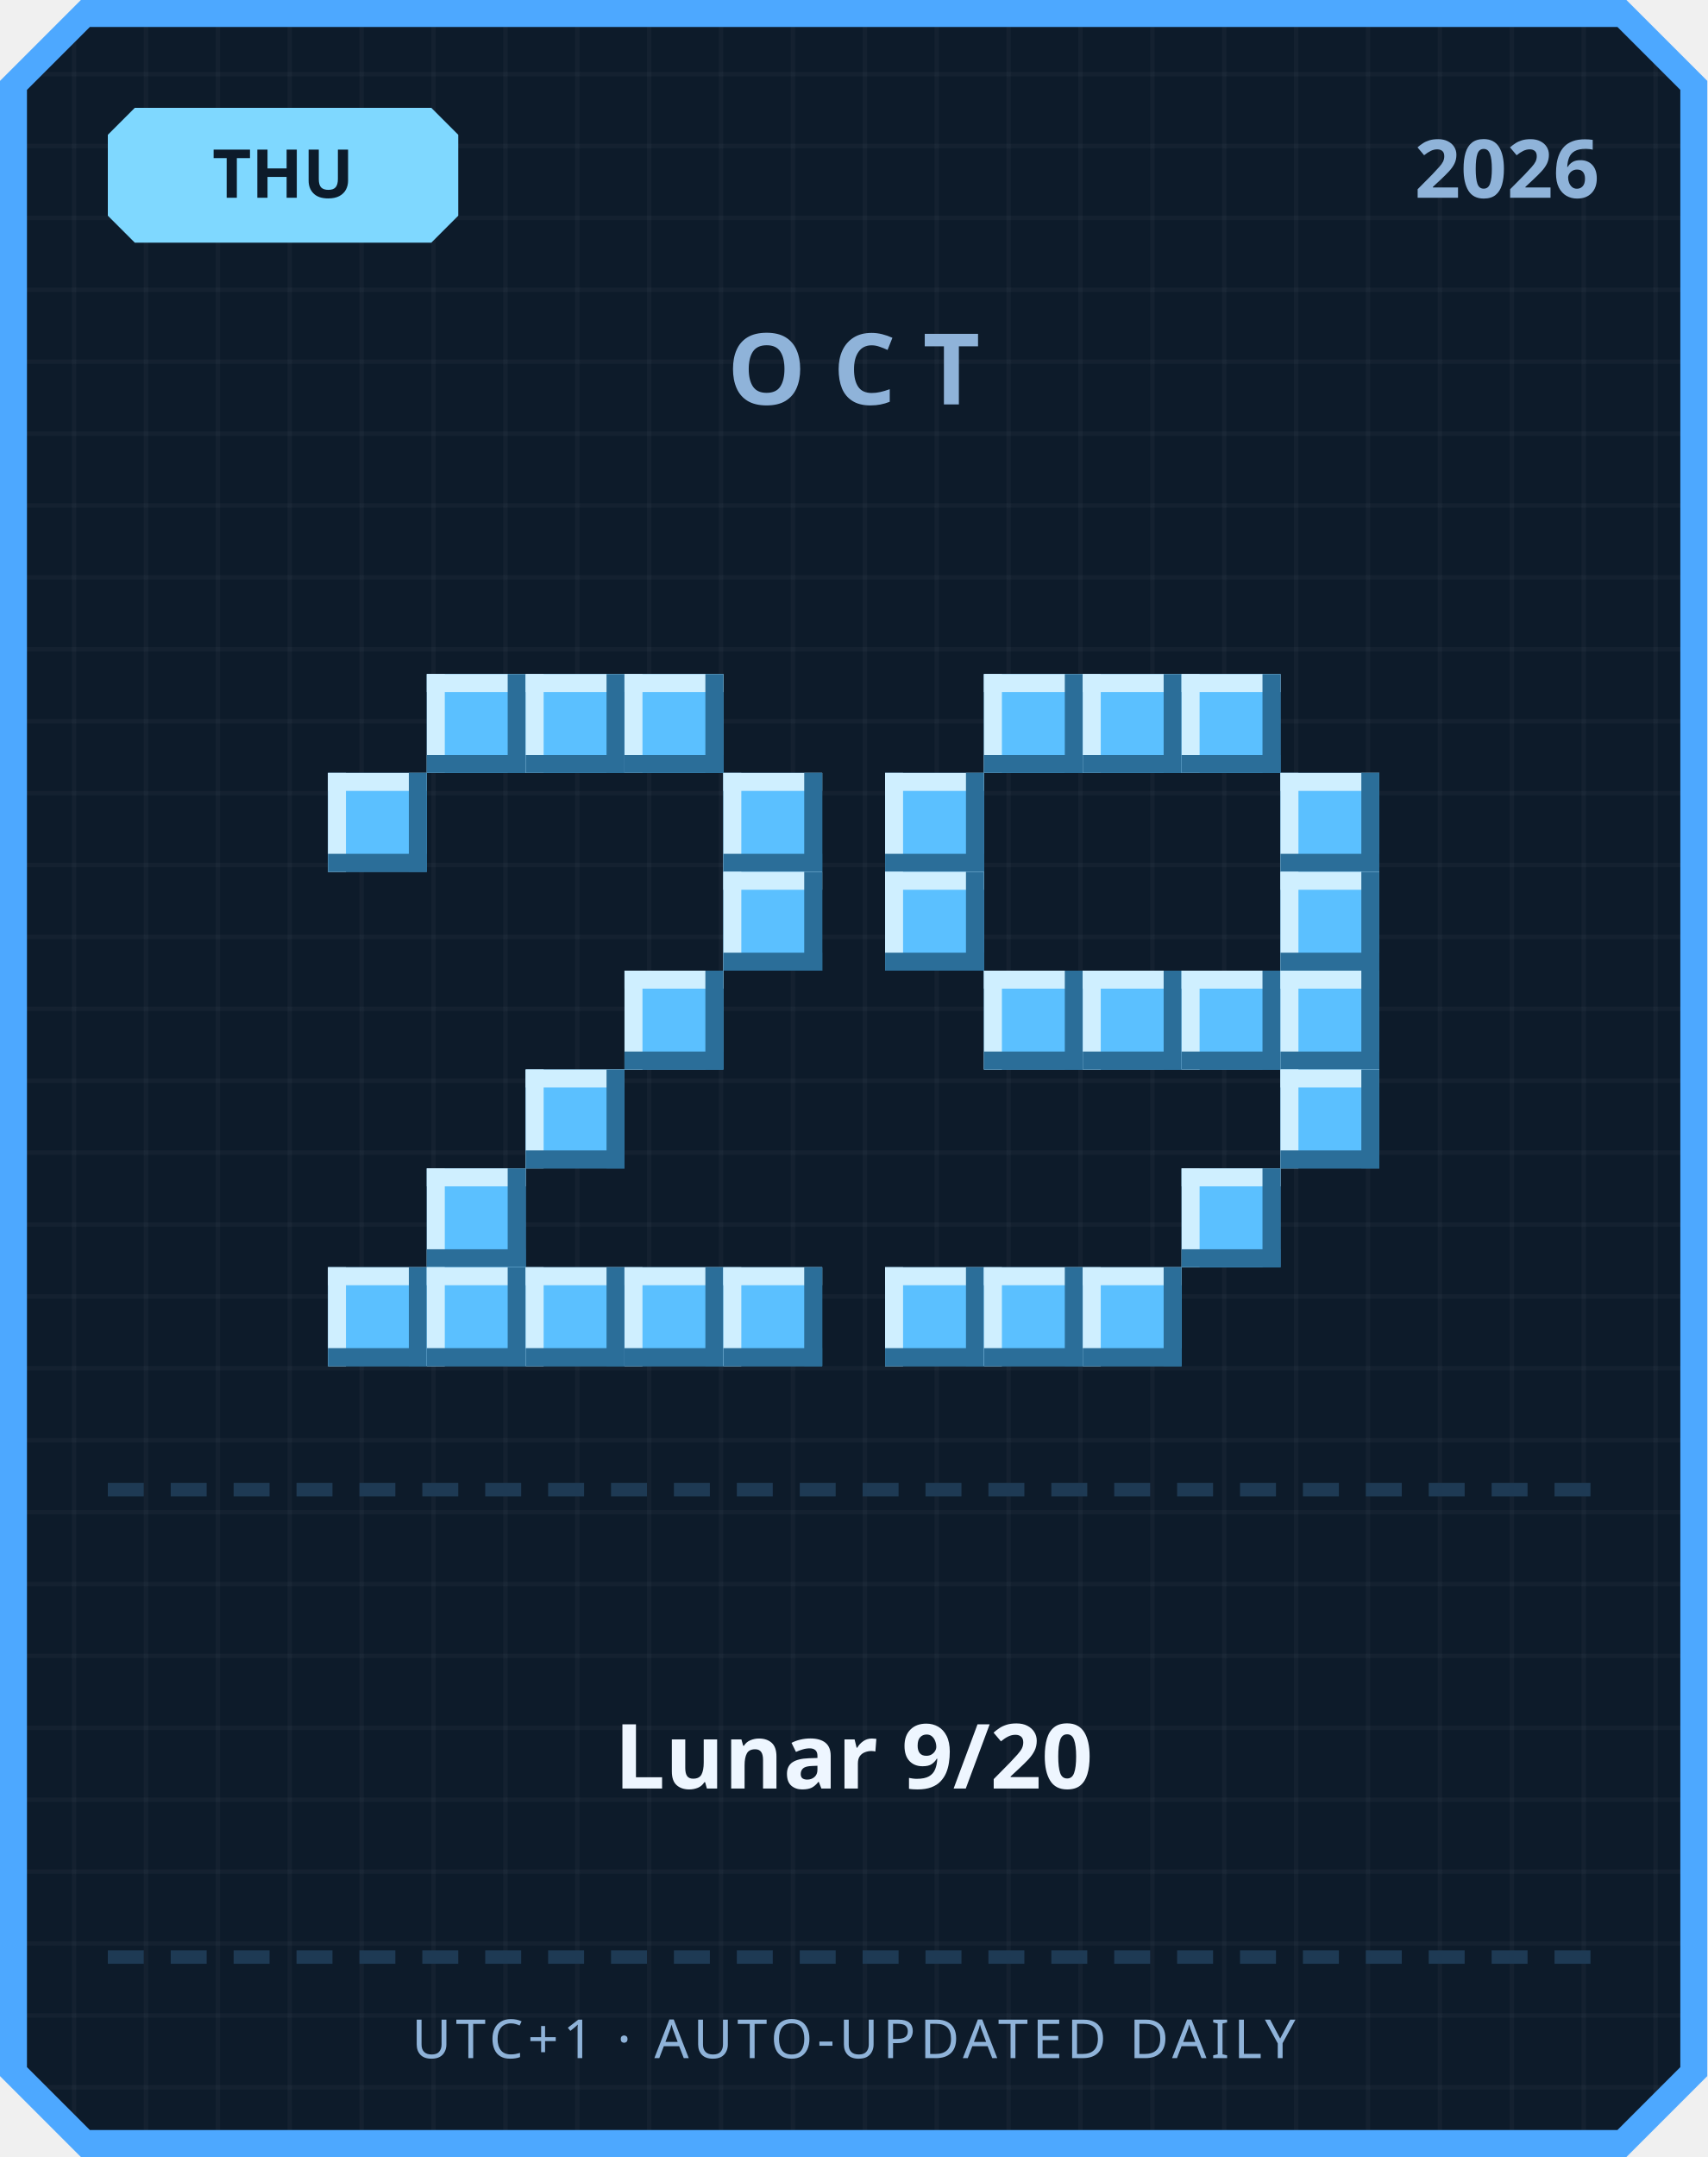
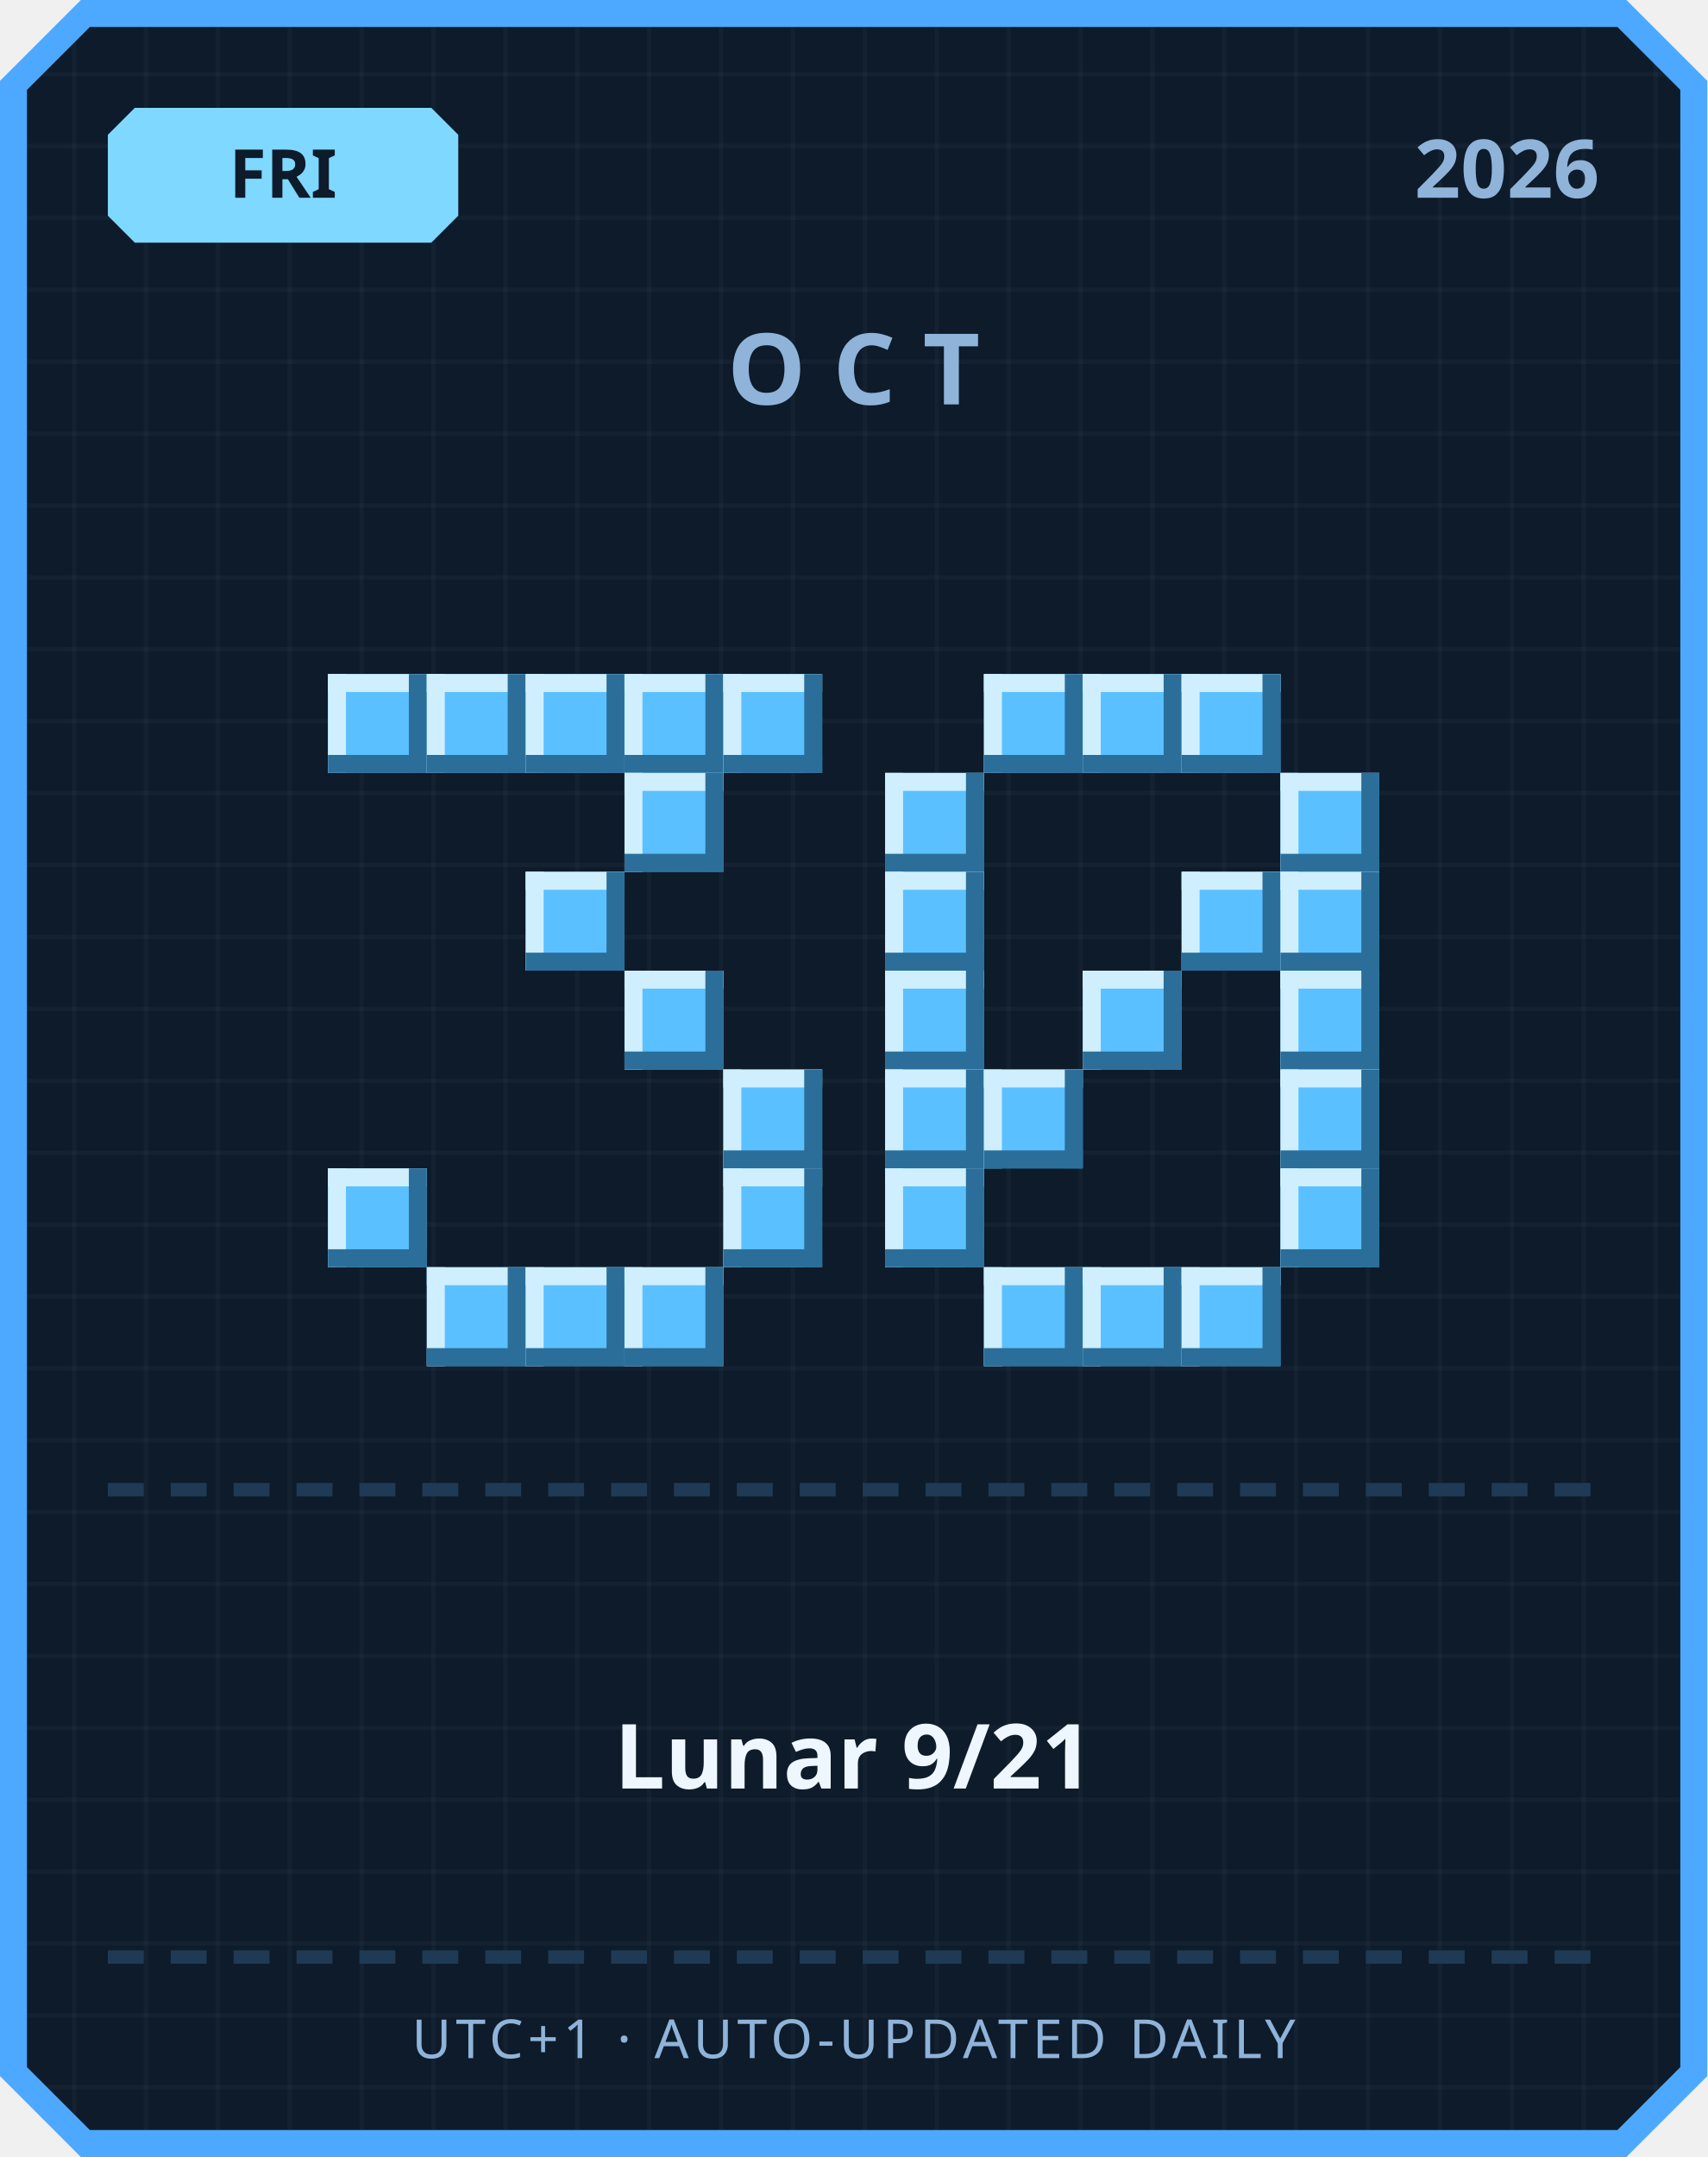
<svg xmlns="http://www.w3.org/2000/svg" width="380" height="480" viewBox="0 0 380 480">
  <defs>
    <pattern id="grid" width="16" height="16" patternUnits="userSpaceOnUse">
      <rect width="16" height="16" fill="#0d1b2a" />
      <rect width="1" height="16" fill="#ffffff" opacity="0.03" />
      <rect width="16" height="1" fill="#ffffff" opacity="0.03" />
    </pattern>
  </defs>
  <path d="M 18,0 L 362,0 L 380,18 L 380,462 L 362,480 L 18,480 L 0,462 L 0,18 Z" fill="#4da8ff" />
  <path d="M 20,6 L 360,6 L 374,20 L 374,460 L 360,474 L 20,474 L 6,460 L 6,20 Z" fill="url(#grid)" />
  <path d="M 30,24 L 96,24 L 102,30 L 102,48 L 96,54 L 30,54 L 24,48 L 24,30 Z" fill="#7fd8ff" />
-   <text x="63" y="44" text-anchor="middle" font-family="'Segoe UI', sans-serif" font-size="15" font-weight="700" fill="#0d1b2a">THU</text>
+   <text x="63" y="44" text-anchor="middle" font-family="'Segoe UI', sans-serif" font-size="15" font-weight="700" fill="#0d1b2a">FRI</text>
  <text x="356" y="44" text-anchor="end" font-family="'Segoe UI', sans-serif" font-size="18" font-weight="700" fill="#8fb3d9">2026</text>
  <text x="190" y="90" text-anchor="middle" font-family="'Segoe UI', sans-serif" font-size="22" font-weight="700" letter-spacing="6" fill="#8fb3d9">OCT</text>
+   <rect x="73" y="150" width="22" height="22" fill="#5bc0ff" />
+   <rect x="73" y="150" width="22" height="4" fill="#cfefff" />
+   <rect x="73" y="150" width="4" height="22" fill="#cfefff" />
+   <rect x="73" y="168" width="22" height="4" fill="#2b6e99" />
+   <rect x="91" y="150" width="4" height="22" fill="#2b6e99" />
  <rect x="95" y="150" width="22" height="22" fill="#5bc0ff" />
  <rect x="95" y="150" width="22" height="4" fill="#cfefff" />
  <rect x="95" y="150" width="4" height="22" fill="#cfefff" />
  <rect x="95" y="168" width="22" height="4" fill="#2b6e99" />
  <rect x="113" y="150" width="4" height="22" fill="#2b6e99" />
  <rect x="117" y="150" width="22" height="22" fill="#5bc0ff" />
  <rect x="117" y="150" width="22" height="4" fill="#cfefff" />
  <rect x="117" y="150" width="4" height="22" fill="#cfefff" />
  <rect x="117" y="168" width="22" height="4" fill="#2b6e99" />
  <rect x="135" y="150" width="4" height="22" fill="#2b6e99" />
  <rect x="139" y="150" width="22" height="22" fill="#5bc0ff" />
  <rect x="139" y="150" width="22" height="4" fill="#cfefff" />
  <rect x="139" y="150" width="4" height="22" fill="#cfefff" />
  <rect x="139" y="168" width="22" height="4" fill="#2b6e99" />
  <rect x="157" y="150" width="4" height="22" fill="#2b6e99" />
-   <rect x="73" y="172" width="22" height="22" fill="#5bc0ff" />
-   <rect x="73" y="172" width="22" height="4" fill="#cfefff" />
-   <rect x="73" y="172" width="4" height="22" fill="#cfefff" />
-   <rect x="73" y="190" width="22" height="4" fill="#2b6e99" />
-   <rect x="91" y="172" width="4" height="22" fill="#2b6e99" />
-   <rect x="161" y="172" width="22" height="22" fill="#5bc0ff" />
-   <rect x="161" y="172" width="22" height="4" fill="#cfefff" />
-   <rect x="161" y="172" width="4" height="22" fill="#cfefff" />
-   <rect x="161" y="190" width="22" height="4" fill="#2b6e99" />
-   <rect x="179" y="172" width="4" height="22" fill="#2b6e99" />
-   <rect x="161" y="194" width="22" height="22" fill="#5bc0ff" />
-   <rect x="161" y="194" width="22" height="4" fill="#cfefff" />
-   <rect x="161" y="194" width="4" height="22" fill="#cfefff" />
-   <rect x="161" y="212" width="22" height="4" fill="#2b6e99" />
-   <rect x="179" y="194" width="4" height="22" fill="#2b6e99" />
+   <rect x="161" y="150" width="22" height="22" fill="#5bc0ff" />
+   <rect x="161" y="150" width="22" height="4" fill="#cfefff" />
+   <rect x="161" y="150" width="4" height="22" fill="#cfefff" />
+   <rect x="161" y="168" width="22" height="4" fill="#2b6e99" />
+   <rect x="179" y="150" width="4" height="22" fill="#2b6e99" />
+   <rect x="139" y="172" width="22" height="22" fill="#5bc0ff" />
+   <rect x="139" y="172" width="22" height="4" fill="#cfefff" />
+   <rect x="139" y="172" width="4" height="22" fill="#cfefff" />
+   <rect x="139" y="190" width="22" height="4" fill="#2b6e99" />
+   <rect x="157" y="172" width="4" height="22" fill="#2b6e99" />
+   <rect x="117" y="194" width="22" height="22" fill="#5bc0ff" />
+   <rect x="117" y="194" width="22" height="4" fill="#cfefff" />
+   <rect x="117" y="194" width="4" height="22" fill="#cfefff" />
+   <rect x="117" y="212" width="22" height="4" fill="#2b6e99" />
+   <rect x="135" y="194" width="4" height="22" fill="#2b6e99" />
  <rect x="139" y="216" width="22" height="22" fill="#5bc0ff" />
  <rect x="139" y="216" width="22" height="4" fill="#cfefff" />
  <rect x="139" y="216" width="4" height="22" fill="#cfefff" />
  <rect x="139" y="234" width="22" height="4" fill="#2b6e99" />
  <rect x="157" y="216" width="4" height="22" fill="#2b6e99" />
-   <rect x="117" y="238" width="22" height="22" fill="#5bc0ff" />
-   <rect x="117" y="238" width="22" height="4" fill="#cfefff" />
-   <rect x="117" y="238" width="4" height="22" fill="#cfefff" />
-   <rect x="117" y="256" width="22" height="4" fill="#2b6e99" />
-   <rect x="135" y="238" width="4" height="22" fill="#2b6e99" />
-   <rect x="95" y="260" width="22" height="22" fill="#5bc0ff" />
-   <rect x="95" y="260" width="22" height="4" fill="#cfefff" />
-   <rect x="95" y="260" width="4" height="22" fill="#cfefff" />
-   <rect x="95" y="278" width="22" height="4" fill="#2b6e99" />
-   <rect x="113" y="260" width="4" height="22" fill="#2b6e99" />
-   <rect x="73" y="282" width="22" height="22" fill="#5bc0ff" />
-   <rect x="73" y="282" width="22" height="4" fill="#cfefff" />
-   <rect x="73" y="282" width="4" height="22" fill="#cfefff" />
-   <rect x="73" y="300" width="22" height="4" fill="#2b6e99" />
-   <rect x="91" y="282" width="4" height="22" fill="#2b6e99" />
+   <rect x="161" y="238" width="22" height="22" fill="#5bc0ff" />
+   <rect x="161" y="238" width="22" height="4" fill="#cfefff" />
+   <rect x="161" y="238" width="4" height="22" fill="#cfefff" />
+   <rect x="161" y="256" width="22" height="4" fill="#2b6e99" />
+   <rect x="179" y="238" width="4" height="22" fill="#2b6e99" />
+   <rect x="73" y="260" width="22" height="22" fill="#5bc0ff" />
+   <rect x="73" y="260" width="22" height="4" fill="#cfefff" />
+   <rect x="73" y="260" width="4" height="22" fill="#cfefff" />
+   <rect x="73" y="278" width="22" height="4" fill="#2b6e99" />
+   <rect x="91" y="260" width="4" height="22" fill="#2b6e99" />
+   <rect x="161" y="260" width="22" height="22" fill="#5bc0ff" />
+   <rect x="161" y="260" width="22" height="4" fill="#cfefff" />
+   <rect x="161" y="260" width="4" height="22" fill="#cfefff" />
+   <rect x="161" y="278" width="22" height="4" fill="#2b6e99" />
+   <rect x="179" y="260" width="4" height="22" fill="#2b6e99" />
  <rect x="95" y="282" width="22" height="22" fill="#5bc0ff" />
  <rect x="95" y="282" width="22" height="4" fill="#cfefff" />
  <rect x="95" y="282" width="4" height="22" fill="#cfefff" />
  <rect x="95" y="300" width="22" height="4" fill="#2b6e99" />
  <rect x="113" y="282" width="4" height="22" fill="#2b6e99" />
  <rect x="117" y="282" width="22" height="22" fill="#5bc0ff" />
  <rect x="117" y="282" width="22" height="4" fill="#cfefff" />
  <rect x="117" y="282" width="4" height="22" fill="#cfefff" />
  <rect x="117" y="300" width="22" height="4" fill="#2b6e99" />
  <rect x="135" y="282" width="4" height="22" fill="#2b6e99" />
  <rect x="139" y="282" width="22" height="22" fill="#5bc0ff" />
  <rect x="139" y="282" width="22" height="4" fill="#cfefff" />
  <rect x="139" y="282" width="4" height="22" fill="#cfefff" />
  <rect x="139" y="300" width="22" height="4" fill="#2b6e99" />
  <rect x="157" y="282" width="4" height="22" fill="#2b6e99" />
-   <rect x="161" y="282" width="22" height="22" fill="#5bc0ff" />
-   <rect x="161" y="282" width="22" height="4" fill="#cfefff" />
-   <rect x="161" y="282" width="4" height="22" fill="#cfefff" />
-   <rect x="161" y="300" width="22" height="4" fill="#2b6e99" />
-   <rect x="179" y="282" width="4" height="22" fill="#2b6e99" />
  <rect x="219" y="150" width="22" height="22" fill="#5bc0ff" />
  <rect x="219" y="150" width="22" height="4" fill="#cfefff" />
  <rect x="219" y="150" width="4" height="22" fill="#cfefff" />
  <rect x="219" y="168" width="22" height="4" fill="#2b6e99" />
  <rect x="237" y="150" width="4" height="22" fill="#2b6e99" />
  <rect x="241" y="150" width="22" height="22" fill="#5bc0ff" />
  <rect x="241" y="150" width="22" height="4" fill="#cfefff" />
  <rect x="241" y="150" width="4" height="22" fill="#cfefff" />
  <rect x="241" y="168" width="22" height="4" fill="#2b6e99" />
  <rect x="259" y="150" width="4" height="22" fill="#2b6e99" />
  <rect x="263" y="150" width="22" height="22" fill="#5bc0ff" />
  <rect x="263" y="150" width="22" height="4" fill="#cfefff" />
  <rect x="263" y="150" width="4" height="22" fill="#cfefff" />
  <rect x="263" y="168" width="22" height="4" fill="#2b6e99" />
  <rect x="281" y="150" width="4" height="22" fill="#2b6e99" />
  <rect x="197" y="172" width="22" height="22" fill="#5bc0ff" />
  <rect x="197" y="172" width="22" height="4" fill="#cfefff" />
  <rect x="197" y="172" width="4" height="22" fill="#cfefff" />
  <rect x="197" y="190" width="22" height="4" fill="#2b6e99" />
  <rect x="215" y="172" width="4" height="22" fill="#2b6e99" />
  <rect x="285" y="172" width="22" height="22" fill="#5bc0ff" />
  <rect x="285" y="172" width="22" height="4" fill="#cfefff" />
  <rect x="285" y="172" width="4" height="22" fill="#cfefff" />
  <rect x="285" y="190" width="22" height="4" fill="#2b6e99" />
  <rect x="303" y="172" width="4" height="22" fill="#2b6e99" />
  <rect x="197" y="194" width="22" height="22" fill="#5bc0ff" />
  <rect x="197" y="194" width="22" height="4" fill="#cfefff" />
  <rect x="197" y="194" width="4" height="22" fill="#cfefff" />
  <rect x="197" y="212" width="22" height="4" fill="#2b6e99" />
  <rect x="215" y="194" width="4" height="22" fill="#2b6e99" />
+   <rect x="263" y="194" width="22" height="22" fill="#5bc0ff" />
+   <rect x="263" y="194" width="22" height="4" fill="#cfefff" />
+   <rect x="263" y="194" width="4" height="22" fill="#cfefff" />
+   <rect x="263" y="212" width="22" height="4" fill="#2b6e99" />
+   <rect x="281" y="194" width="4" height="22" fill="#2b6e99" />
  <rect x="285" y="194" width="22" height="22" fill="#5bc0ff" />
  <rect x="285" y="194" width="22" height="4" fill="#cfefff" />
  <rect x="285" y="194" width="4" height="22" fill="#cfefff" />
  <rect x="285" y="212" width="22" height="4" fill="#2b6e99" />
  <rect x="303" y="194" width="4" height="22" fill="#2b6e99" />
-   <rect x="219" y="216" width="22" height="22" fill="#5bc0ff" />
-   <rect x="219" y="216" width="22" height="4" fill="#cfefff" />
-   <rect x="219" y="216" width="4" height="22" fill="#cfefff" />
-   <rect x="219" y="234" width="22" height="4" fill="#2b6e99" />
-   <rect x="237" y="216" width="4" height="22" fill="#2b6e99" />
+   <rect x="197" y="216" width="22" height="22" fill="#5bc0ff" />
+   <rect x="197" y="216" width="22" height="4" fill="#cfefff" />
+   <rect x="197" y="216" width="4" height="22" fill="#cfefff" />
+   <rect x="197" y="234" width="22" height="4" fill="#2b6e99" />
+   <rect x="215" y="216" width="4" height="22" fill="#2b6e99" />
  <rect x="241" y="216" width="22" height="22" fill="#5bc0ff" />
  <rect x="241" y="216" width="22" height="4" fill="#cfefff" />
  <rect x="241" y="216" width="4" height="22" fill="#cfefff" />
  <rect x="241" y="234" width="22" height="4" fill="#2b6e99" />
  <rect x="259" y="216" width="4" height="22" fill="#2b6e99" />
-   <rect x="263" y="216" width="22" height="22" fill="#5bc0ff" />
-   <rect x="263" y="216" width="22" height="4" fill="#cfefff" />
-   <rect x="263" y="216" width="4" height="22" fill="#cfefff" />
-   <rect x="263" y="234" width="22" height="4" fill="#2b6e99" />
-   <rect x="281" y="216" width="4" height="22" fill="#2b6e99" />
  <rect x="285" y="216" width="22" height="22" fill="#5bc0ff" />
  <rect x="285" y="216" width="22" height="4" fill="#cfefff" />
  <rect x="285" y="216" width="4" height="22" fill="#cfefff" />
  <rect x="285" y="234" width="22" height="4" fill="#2b6e99" />
  <rect x="303" y="216" width="4" height="22" fill="#2b6e99" />
+   <rect x="197" y="238" width="22" height="22" fill="#5bc0ff" />
+   <rect x="197" y="238" width="22" height="4" fill="#cfefff" />
+   <rect x="197" y="238" width="4" height="22" fill="#cfefff" />
+   <rect x="197" y="256" width="22" height="4" fill="#2b6e99" />
+   <rect x="215" y="238" width="4" height="22" fill="#2b6e99" />
+   <rect x="219" y="238" width="22" height="22" fill="#5bc0ff" />
+   <rect x="219" y="238" width="22" height="4" fill="#cfefff" />
+   <rect x="219" y="238" width="4" height="22" fill="#cfefff" />
+   <rect x="219" y="256" width="22" height="4" fill="#2b6e99" />
+   <rect x="237" y="238" width="4" height="22" fill="#2b6e99" />
  <rect x="285" y="238" width="22" height="22" fill="#5bc0ff" />
  <rect x="285" y="238" width="22" height="4" fill="#cfefff" />
  <rect x="285" y="238" width="4" height="22" fill="#cfefff" />
  <rect x="285" y="256" width="22" height="4" fill="#2b6e99" />
  <rect x="303" y="238" width="4" height="22" fill="#2b6e99" />
-   <rect x="263" y="260" width="22" height="22" fill="#5bc0ff" />
-   <rect x="263" y="260" width="22" height="4" fill="#cfefff" />
-   <rect x="263" y="260" width="4" height="22" fill="#cfefff" />
-   <rect x="263" y="278" width="22" height="4" fill="#2b6e99" />
-   <rect x="281" y="260" width="4" height="22" fill="#2b6e99" />
-   <rect x="197" y="282" width="22" height="22" fill="#5bc0ff" />
-   <rect x="197" y="282" width="22" height="4" fill="#cfefff" />
-   <rect x="197" y="282" width="4" height="22" fill="#cfefff" />
-   <rect x="197" y="300" width="22" height="4" fill="#2b6e99" />
-   <rect x="215" y="282" width="4" height="22" fill="#2b6e99" />
+   <rect x="197" y="260" width="22" height="22" fill="#5bc0ff" />
+   <rect x="197" y="260" width="22" height="4" fill="#cfefff" />
+   <rect x="197" y="260" width="4" height="22" fill="#cfefff" />
+   <rect x="197" y="278" width="22" height="4" fill="#2b6e99" />
+   <rect x="215" y="260" width="4" height="22" fill="#2b6e99" />
+   <rect x="285" y="260" width="22" height="22" fill="#5bc0ff" />
+   <rect x="285" y="260" width="22" height="4" fill="#cfefff" />
+   <rect x="285" y="260" width="4" height="22" fill="#cfefff" />
+   <rect x="285" y="278" width="22" height="4" fill="#2b6e99" />
+   <rect x="303" y="260" width="4" height="22" fill="#2b6e99" />
  <rect x="219" y="282" width="22" height="22" fill="#5bc0ff" />
  <rect x="219" y="282" width="22" height="4" fill="#cfefff" />
  <rect x="219" y="282" width="4" height="22" fill="#cfefff" />
  <rect x="219" y="300" width="22" height="4" fill="#2b6e99" />
  <rect x="237" y="282" width="4" height="22" fill="#2b6e99" />
  <rect x="241" y="282" width="22" height="22" fill="#5bc0ff" />
  <rect x="241" y="282" width="22" height="4" fill="#cfefff" />
  <rect x="241" y="282" width="4" height="22" fill="#cfefff" />
  <rect x="241" y="300" width="22" height="4" fill="#2b6e99" />
  <rect x="259" y="282" width="4" height="22" fill="#2b6e99" />
+   <rect x="263" y="282" width="22" height="22" fill="#5bc0ff" />
+   <rect x="263" y="282" width="22" height="4" fill="#cfefff" />
+   <rect x="263" y="282" width="4" height="22" fill="#cfefff" />
+   <rect x="263" y="300" width="22" height="4" fill="#2b6e99" />
+   <rect x="281" y="282" width="4" height="22" fill="#2b6e99" />
  <rect x="24" y="330" width="8" height="3" fill="#1e3a54" />
  <rect x="38" y="330" width="8" height="3" fill="#1e3a54" />
  <rect x="52" y="330" width="8" height="3" fill="#1e3a54" />
  <rect x="66" y="330" width="8" height="3" fill="#1e3a54" />
  <rect x="80" y="330" width="8" height="3" fill="#1e3a54" />
  <rect x="94" y="330" width="8" height="3" fill="#1e3a54" />
  <rect x="108" y="330" width="8" height="3" fill="#1e3a54" />
  <rect x="122" y="330" width="8" height="3" fill="#1e3a54" />
  <rect x="136" y="330" width="8" height="3" fill="#1e3a54" />
  <rect x="150" y="330" width="8" height="3" fill="#1e3a54" />
  <rect x="164" y="330" width="8" height="3" fill="#1e3a54" />
  <rect x="178" y="330" width="8" height="3" fill="#1e3a54" />
  <rect x="192" y="330" width="8" height="3" fill="#1e3a54" />
  <rect x="206" y="330" width="8" height="3" fill="#1e3a54" />
  <rect x="220" y="330" width="8" height="3" fill="#1e3a54" />
  <rect x="234" y="330" width="8" height="3" fill="#1e3a54" />
  <rect x="248" y="330" width="8" height="3" fill="#1e3a54" />
  <rect x="262" y="330" width="8" height="3" fill="#1e3a54" />
  <rect x="276" y="330" width="8" height="3" fill="#1e3a54" />
  <rect x="290" y="330" width="8" height="3" fill="#1e3a54" />
  <rect x="304" y="330" width="8" height="3" fill="#1e3a54" />
  <rect x="318" y="330" width="8" height="3" fill="#1e3a54" />
  <rect x="332" y="330" width="8" height="3" fill="#1e3a54" />
  <rect x="346" y="330" width="8" height="3" fill="#1e3a54" />
-   <text x="190" y="398" text-anchor="middle" font-family="'Segoe UI', 'Microsoft JhengHei', sans-serif" font-size="20" font-weight="700" fill="#eef6ff">Lunar 9/20</text>
+   <text x="190" y="398" text-anchor="middle" font-family="'Segoe UI', 'Microsoft JhengHei', sans-serif" font-size="20" font-weight="700" fill="#eef6ff">Lunar 9/21</text>
  <rect x="24" y="434" width="8" height="3" fill="#1e3a54" />
  <rect x="38" y="434" width="8" height="3" fill="#1e3a54" />
  <rect x="52" y="434" width="8" height="3" fill="#1e3a54" />
  <rect x="66" y="434" width="8" height="3" fill="#1e3a54" />
  <rect x="80" y="434" width="8" height="3" fill="#1e3a54" />
  <rect x="94" y="434" width="8" height="3" fill="#1e3a54" />
  <rect x="108" y="434" width="8" height="3" fill="#1e3a54" />
  <rect x="122" y="434" width="8" height="3" fill="#1e3a54" />
  <rect x="136" y="434" width="8" height="3" fill="#1e3a54" />
  <rect x="150" y="434" width="8" height="3" fill="#1e3a54" />
  <rect x="164" y="434" width="8" height="3" fill="#1e3a54" />
  <rect x="178" y="434" width="8" height="3" fill="#1e3a54" />
  <rect x="192" y="434" width="8" height="3" fill="#1e3a54" />
  <rect x="206" y="434" width="8" height="3" fill="#1e3a54" />
  <rect x="220" y="434" width="8" height="3" fill="#1e3a54" />
  <rect x="234" y="434" width="8" height="3" fill="#1e3a54" />
  <rect x="248" y="434" width="8" height="3" fill="#1e3a54" />
  <rect x="262" y="434" width="8" height="3" fill="#1e3a54" />
  <rect x="276" y="434" width="8" height="3" fill="#1e3a54" />
  <rect x="290" y="434" width="8" height="3" fill="#1e3a54" />
  <rect x="304" y="434" width="8" height="3" fill="#1e3a54" />
  <rect x="318" y="434" width="8" height="3" fill="#1e3a54" />
  <rect x="332" y="434" width="8" height="3" fill="#1e3a54" />
  <rect x="346" y="434" width="8" height="3" fill="#1e3a54" />
  <text x="190" y="458" text-anchor="middle" font-family="'Segoe UI', sans-serif" font-size="12" letter-spacing="1" fill="#8fb3d9">UTC+1 · AUTO-UPDATED DAILY</text>
</svg>
